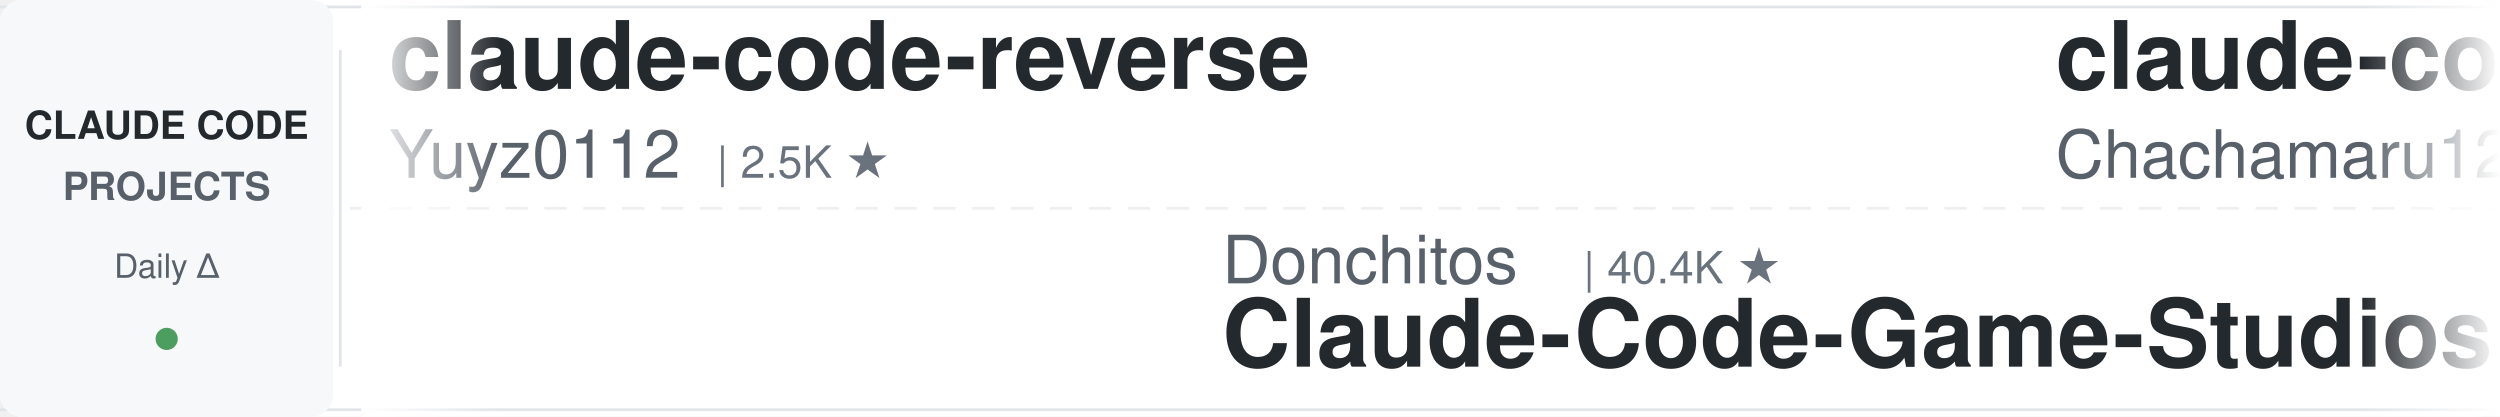
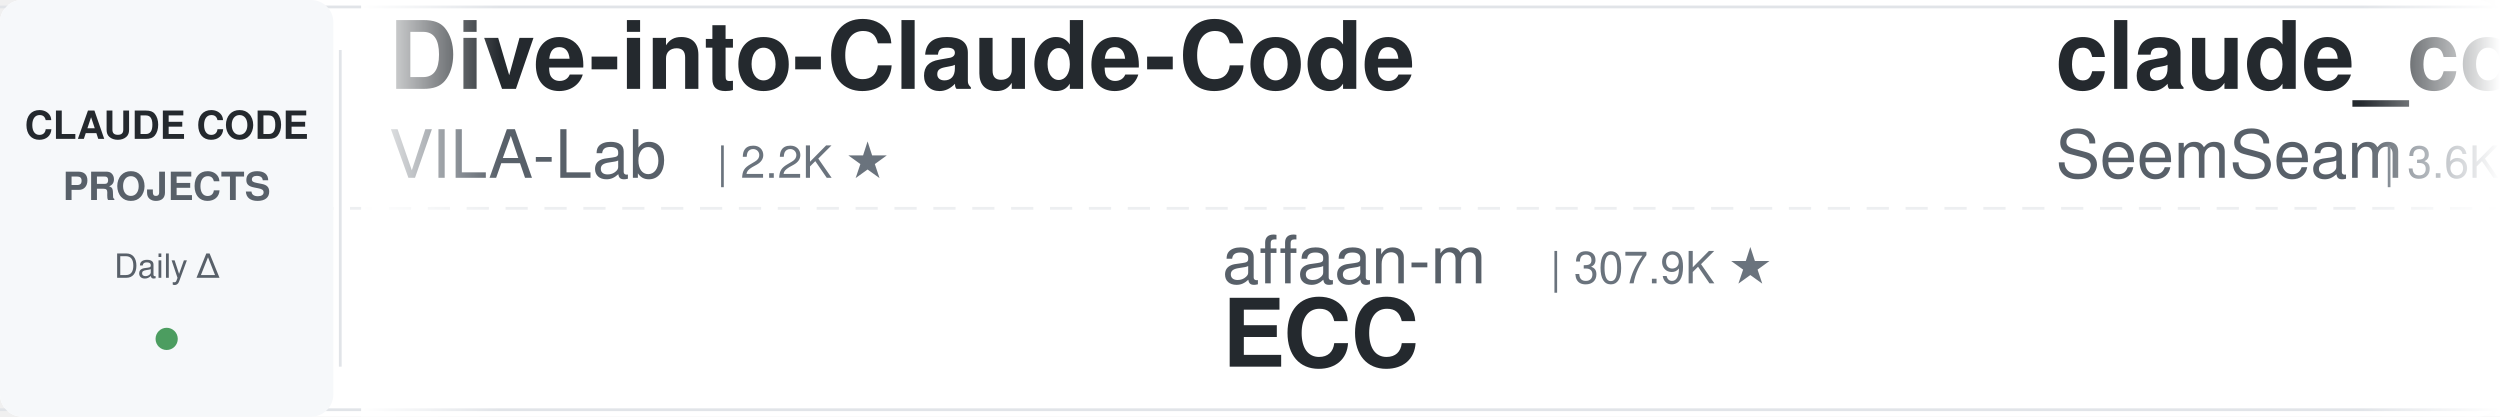
<svg xmlns="http://www.w3.org/2000/svg" width="900" height="150">
  <defs>
    <linearGradient id="leftFade" x1="0%" y1="0%" x2="100%" y2="0%">
      <stop offset="0%" style="stop-color:#ffffff;stop-opacity:1" />
      <stop offset="100%" style="stop-color:#ffffff;stop-opacity:0" />
    </linearGradient>
    <linearGradient id="rightFade" x1="0%" y1="0%" x2="100%" y2="0%">
      <stop offset="0%" style="stop-color:#ffffff;stop-opacity:0" />
      <stop offset="100%" style="stop-color:#ffffff;stop-opacity:1" />
    </linearGradient>
  </defs>
  <rect width="900" height="150" fill="#ffffff" rx="8" />
  <rect x="0" y="2" width="900" height="1" fill="#e1e4e8" />
  <rect x="0" y="147" width="900" height="1" fill="#e1e4e8" />
  <line x1="0" y1="75" x2="900" y2="75" stroke="#e1e4e8" stroke-width="1" stroke-dasharray="8 6" opacity="0.6" />
  <rect x="0" y="0" width="120" height="150" fill="#f6f8fa" rx="8" />
  <text x="60" y="50" font-family="-apple-system, BlinkMacSystemFont, 'Segoe UI', Helvetica, Arial, sans-serif" font-size="14" font-weight="600" fill="#24292e" text-anchor="middle">CLAUDE CODE</text>
  <text x="60" y="72" font-family="-apple-system, BlinkMacSystemFont, 'Segoe UI', Helvetica, Arial, sans-serif" font-size="14" font-weight="600" fill="#586069" text-anchor="middle">PROJECTS</text>
  <text x="60" y="100" font-family="-apple-system, BlinkMacSystemFont, 'Segoe UI', Helvetica, Arial, sans-serif" font-size="12" font-weight="500" fill="#586069" text-anchor="middle">Daily Δ</text>
  <circle cx="60" cy="122" r="4" fill="#22863a" opacity="0.8" />
  <rect x="122" y="18" width="1" height="114" fill="#e1e4e8" />
  <clipPath id="tickerClip">
    <rect x="130" y="0" width="770" height="150" />
  </clipPath>
  <g clip-path="url(#tickerClip)">
    <g id="tickerItems">
      <animateTransform attributeName="transform" attributeType="XML" type="translate" from="0 0" to="-3000 0" dur="54s" repeatCount="indefinite" />
      <g transform="translate(0, 0)">
-         <text x="140" y="32" font-family="-apple-system, BlinkMacSystemFont, 'Segoe UI', Helvetica, Arial, sans-serif" font-size="34" font-weight="600" fill="#24292e">claude-code-reverse</text>
-         <text x="140" y="64" font-family="-apple-system, BlinkMacSystemFont, 'Segoe UI', Helvetica, Arial, sans-serif" font-size="24" font-weight="400" fill="#586069">Yuyz0112</text>
-         <text x="258" y="64" font-family="-apple-system, BlinkMacSystemFont, 'Segoe UI', Helvetica, Arial, sans-serif" font-size="16" font-weight="500" fill="#6a737d">| 2.5K ★</text>
+         <text x="140" y="32" font-family="-apple-system, BlinkMacSystemFont, 'Segoe UI', Helvetica, Arial, sans-serif" font-size="34" font-weight="600" fill="#24292e">Dive-into-Claude-Code</text>
+         <text x="140" y="64" font-family="-apple-system, BlinkMacSystemFont, 'Segoe UI', Helvetica, Arial, sans-serif" font-size="24" font-weight="400" fill="#586069">VILA-Lab</text>
+         <text x="258" y="64" font-family="-apple-system, BlinkMacSystemFont, 'Segoe UI', Helvetica, Arial, sans-serif" font-size="16" font-weight="500" fill="#6a737d">| 2.2K ★</text>
      </g>
      <g transform="translate(300, 0)">
-         <text x="140" y="102" font-family="-apple-system, BlinkMacSystemFont, 'Segoe UI', Helvetica, Arial, sans-serif" font-size="24" font-weight="400" fill="#586069">Donchitos</text>
-         <text x="270" y="102" font-family="-apple-system, BlinkMacSystemFont, 'Segoe UI', Helvetica, Arial, sans-serif" font-size="16" font-weight="500" fill="#6a737d">| 40.4K ★</text>
-         <text x="140" y="132" font-family="-apple-system, BlinkMacSystemFont, 'Segoe UI', Helvetica, Arial, sans-serif" font-size="34" font-weight="600" fill="#24292e">Claude-Code-Game-Studios</text>
+         <text x="140" y="102" font-family="-apple-system, BlinkMacSystemFont, 'Segoe UI', Helvetica, Arial, sans-serif" font-size="24" font-weight="400" fill="#586069">affaan-m</text>
+         <text x="258" y="102" font-family="-apple-system, BlinkMacSystemFont, 'Segoe UI', Helvetica, Arial, sans-serif" font-size="16" font-weight="500" fill="#6a737d">| 307.9K ★</text>
+         <text x="140" y="132" font-family="-apple-system, BlinkMacSystemFont, 'Segoe UI', Helvetica, Arial, sans-serif" font-size="34" font-weight="600" fill="#24292e">ECC</text>
      </g>
      <g transform="translate(600, 0)">
-         <text x="140" y="32" font-family="-apple-system, BlinkMacSystemFont, 'Segoe UI', Helvetica, Arial, sans-serif" font-size="34" font-weight="600" fill="#24292e">claude-code-harness</text>
-         <text x="140" y="64" font-family="-apple-system, BlinkMacSystemFont, 'Segoe UI', Helvetica, Arial, sans-serif" font-size="24" font-weight="400" fill="#586069">Chachamaru127</text>
-         <text x="318" y="64" font-family="-apple-system, BlinkMacSystemFont, 'Segoe UI', Helvetica, Arial, sans-serif" font-size="16" font-weight="500" fill="#6a737d">| 3.2K ★</text>
+         <text x="140" y="32" font-family="-apple-system, BlinkMacSystemFont, 'Segoe UI', Helvetica, Arial, sans-serif" font-size="34" font-weight="600" fill="#24292e">claude_codex_bridge</text>
+         <text x="140" y="64" font-family="-apple-system, BlinkMacSystemFont, 'Segoe UI', Helvetica, Arial, sans-serif" font-size="24" font-weight="400" fill="#586069">SeemSeam</text>
+         <text x="258" y="64" font-family="-apple-system, BlinkMacSystemFont, 'Segoe UI', Helvetica, Arial, sans-serif" font-size="16" font-weight="500" fill="#6a737d">| 3.6K ★</text>
      </g>
      <g transform="translate(900, 0)">
-         <text x="140" y="102" font-family="-apple-system, BlinkMacSystemFont, 'Segoe UI', Helvetica, Arial, sans-serif" font-size="24" font-weight="400" fill="#586069">Cranot</text>
-         <text x="234" y="102" font-family="-apple-system, BlinkMacSystemFont, 'Segoe UI', Helvetica, Arial, sans-serif" font-size="16" font-weight="500" fill="#6a737d">| 2.9K ★</text>
-         <text x="140" y="132" font-family="-apple-system, BlinkMacSystemFont, 'Segoe UI', Helvetica, Arial, sans-serif" font-size="34" font-weight="600" fill="#24292e">claude-code-guide</text>
+         <text x="140" y="102" font-family="-apple-system, BlinkMacSystemFont, 'Segoe UI', Helvetica, Arial, sans-serif" font-size="24" font-weight="400" fill="#586069">WorldFlowAI</text>
+         <text x="294" y="102" font-family="-apple-system, BlinkMacSystemFont, 'Segoe UI', Helvetica, Arial, sans-serif" font-size="16" font-weight="500" fill="#6a737d">| 6.7K ★</text>
+         <text x="140" y="132" font-family="-apple-system, BlinkMacSystemFont, 'Segoe UI', Helvetica, Arial, sans-serif" font-size="34" font-weight="600" fill="#24292e">everything-claude-code</text>
      </g>
      <g transform="translate(1200, 0)">
-         <text x="140" y="32" font-family="-apple-system, BlinkMacSystemFont, 'Segoe UI', Helvetica, Arial, sans-serif" font-size="34" font-weight="600" fill="#24292e">Auto-claude-code-researc...</text>
-         <text x="140" y="64" font-family="-apple-system, BlinkMacSystemFont, 'Segoe UI', Helvetica, Arial, sans-serif" font-size="24" font-weight="400" fill="#586069">wanshuiyin</text>
-         <text x="282" y="64" font-family="-apple-system, BlinkMacSystemFont, 'Segoe UI', Helvetica, Arial, sans-serif" font-size="16" font-weight="500" fill="#6a737d">| 19.5K ★</text>
+         <text x="140" y="32" font-family="-apple-system, BlinkMacSystemFont, 'Segoe UI', Helvetica, Arial, sans-serif" font-size="34" font-weight="600" fill="#24292e">awesome-claude-code-suba...</text>
+         <text x="140" y="64" font-family="-apple-system, BlinkMacSystemFont, 'Segoe UI', Helvetica, Arial, sans-serif" font-size="24" font-weight="400" fill="#586069">VoltAgent</text>
+         <text x="270" y="64" font-family="-apple-system, BlinkMacSystemFont, 'Segoe UI', Helvetica, Arial, sans-serif" font-size="16" font-weight="500" fill="#6a737d">| 26.7K ★</text>
      </g>
      <g transform="translate(1500, 0)">
-         <text x="140" y="102" font-family="-apple-system, BlinkMacSystemFont, 'Segoe UI', Helvetica, Arial, sans-serif" font-size="24" font-weight="400" fill="#586069">lintsinghua</text>
-         <text x="294" y="102" font-family="-apple-system, BlinkMacSystemFont, 'Segoe UI', Helvetica, Arial, sans-serif" font-size="16" font-weight="500" fill="#6a737d">| 4.4K ★</text>
-         <text x="140" y="132" font-family="-apple-system, BlinkMacSystemFont, 'Segoe UI', Helvetica, Arial, sans-serif" font-size="34" font-weight="600" fill="#24292e">claude-code-book</text>
+         <text x="140" y="102" font-family="-apple-system, BlinkMacSystemFont, 'Segoe UI', Helvetica, Arial, sans-serif" font-size="24" font-weight="400" fill="#586069">Windy3f3f3f3f</text>
+         <text x="318" y="102" font-family="-apple-system, BlinkMacSystemFont, 'Segoe UI', Helvetica, Arial, sans-serif" font-size="16" font-weight="500" fill="#6a737d">| 2.8K ★</text>
+         <text x="140" y="132" font-family="-apple-system, BlinkMacSystemFont, 'Segoe UI', Helvetica, Arial, sans-serif" font-size="34" font-weight="600" fill="#24292e">claude-code-from-scratch</text>
      </g>
      <g transform="translate(1800, 0)">
-         <text x="140" y="32" font-family="-apple-system, BlinkMacSystemFont, 'Segoe UI', Helvetica, Arial, sans-serif" font-size="34" font-weight="600" fill="#24292e">Claude-Code-Quest</text>
-         <text x="140" y="64" font-family="-apple-system, BlinkMacSystemFont, 'Segoe UI', Helvetica, Arial, sans-serif" font-size="24" font-weight="400" fill="#586069">wesammustafa</text>
-         <text x="306" y="64" font-family="-apple-system, BlinkMacSystemFont, 'Segoe UI', Helvetica, Arial, sans-serif" font-size="16" font-weight="500" fill="#6a737d">| 3.7K ★</text>
+         <text x="140" y="32" font-family="-apple-system, BlinkMacSystemFont, 'Segoe UI', Helvetica, Arial, sans-serif" font-size="34" font-weight="600" fill="#24292e">claude-code-from-source</text>
+         <text x="140" y="64" font-family="-apple-system, BlinkMacSystemFont, 'Segoe UI', Helvetica, Arial, sans-serif" font-size="24" font-weight="400" fill="#586069">alejandrobalderas</text>
+         <text x="366" y="64" font-family="-apple-system, BlinkMacSystemFont, 'Segoe UI', Helvetica, Arial, sans-serif" font-size="16" font-weight="500" fill="#6a737d">| 3.0K ★</text>
      </g>
      <g transform="translate(2100, 0)">
-         <text x="140" y="102" font-family="-apple-system, BlinkMacSystemFont, 'Segoe UI', Helvetica, Arial, sans-serif" font-size="24" font-weight="400" fill="#586069">zebbern</text>
-         <text x="246" y="102" font-family="-apple-system, BlinkMacSystemFont, 'Segoe UI', Helvetica, Arial, sans-serif" font-size="16" font-weight="500" fill="#6a737d">| 4.7K ★</text>
-         <text x="140" y="132" font-family="-apple-system, BlinkMacSystemFont, 'Segoe UI', Helvetica, Arial, sans-serif" font-size="34" font-weight="600" fill="#24292e">claude-code-guide</text>
+         <text x="140" y="102" font-family="-apple-system, BlinkMacSystemFont, 'Segoe UI', Helvetica, Arial, sans-serif" font-size="24" font-weight="400" fill="#586069">1rgs</text>
+         <text x="210" y="102" font-family="-apple-system, BlinkMacSystemFont, 'Segoe UI', Helvetica, Arial, sans-serif" font-size="16" font-weight="500" fill="#6a737d">| 3.8K ★</text>
+         <text x="140" y="132" font-family="-apple-system, BlinkMacSystemFont, 'Segoe UI', Helvetica, Arial, sans-serif" font-size="34" font-weight="600" fill="#24292e">claude-code-proxy</text>
      </g>
      <g transform="translate(2400, 0)">
-         <text x="140" y="32" font-family="-apple-system, BlinkMacSystemFont, 'Segoe UI', Helvetica, Arial, sans-serif" font-size="34" font-weight="600" fill="#24292e">claude-code-analysis</text>
-         <text x="140" y="64" font-family="-apple-system, BlinkMacSystemFont, 'Segoe UI', Helvetica, Arial, sans-serif" font-size="24" font-weight="400" fill="#586069">liuup</text>
-         <text x="222" y="64" font-family="-apple-system, BlinkMacSystemFont, 'Segoe UI', Helvetica, Arial, sans-serif" font-size="16" font-weight="500" fill="#6a737d">| 4.1K ★</text>
+         <text x="140" y="32" font-family="-apple-system, BlinkMacSystemFont, 'Segoe UI', Helvetica, Arial, sans-serif" font-size="34" font-weight="600" fill="#24292e">claude-code-hub</text>
+         <text x="140" y="64" font-family="-apple-system, BlinkMacSystemFont, 'Segoe UI', Helvetica, Arial, sans-serif" font-size="24" font-weight="400" fill="#586069">ding113</text>
+         <text x="246" y="64" font-family="-apple-system, BlinkMacSystemFont, 'Segoe UI', Helvetica, Arial, sans-serif" font-size="16" font-weight="500" fill="#6a737d">| 3.4K ★</text>
      </g>
      <g transform="translate(2700, 0)">
-         <text x="140" y="102" font-family="-apple-system, BlinkMacSystemFont, 'Segoe UI', Helvetica, Arial, sans-serif" font-size="24" font-weight="400" fill="#586069">ChrisWiles</text>
-         <text x="282" y="102" font-family="-apple-system, BlinkMacSystemFont, 'Segoe UI', Helvetica, Arial, sans-serif" font-size="16" font-weight="500" fill="#6a737d">| 6.1K ★</text>
-         <text x="140" y="132" font-family="-apple-system, BlinkMacSystemFont, 'Segoe UI', Helvetica, Arial, sans-serif" font-size="34" font-weight="600" fill="#24292e">claude-code-showcase</text>
+         <text x="140" y="102" font-family="-apple-system, BlinkMacSystemFont, 'Segoe UI', Helvetica, Arial, sans-serif" font-size="24" font-weight="400" fill="#586069">edmund-io</text>
+         <text x="270" y="102" font-family="-apple-system, BlinkMacSystemFont, 'Segoe UI', Helvetica, Arial, sans-serif" font-size="16" font-weight="500" fill="#6a737d">| 1.5K ★</text>
+         <text x="140" y="132" font-family="-apple-system, BlinkMacSystemFont, 'Segoe UI', Helvetica, Arial, sans-serif" font-size="34" font-weight="600" fill="#24292e">edmunds-claude-code</text>
      </g>
      <g transform="translate(3000, 0)">
-         <text x="140" y="32" font-family="-apple-system, BlinkMacSystemFont, 'Segoe UI', Helvetica, Arial, sans-serif" font-size="34" font-weight="600" fill="#24292e">claude-code-reverse</text>
-         <text x="140" y="64" font-family="-apple-system, BlinkMacSystemFont, 'Segoe UI', Helvetica, Arial, sans-serif" font-size="24" font-weight="400" fill="#586069">Yuyz0112</text>
-         <text x="258" y="64" font-family="-apple-system, BlinkMacSystemFont, 'Segoe UI', Helvetica, Arial, sans-serif" font-size="16" font-weight="500" fill="#6a737d">| 2.5K ★</text>
+         <text x="140" y="32" font-family="-apple-system, BlinkMacSystemFont, 'Segoe UI', Helvetica, Arial, sans-serif" font-size="34" font-weight="600" fill="#24292e">Dive-into-Claude-Code</text>
+         <text x="140" y="64" font-family="-apple-system, BlinkMacSystemFont, 'Segoe UI', Helvetica, Arial, sans-serif" font-size="24" font-weight="400" fill="#586069">VILA-Lab</text>
+         <text x="258" y="64" font-family="-apple-system, BlinkMacSystemFont, 'Segoe UI', Helvetica, Arial, sans-serif" font-size="16" font-weight="500" fill="#6a737d">| 2.2K ★</text>
      </g>
      <g transform="translate(3300, 0)">
-         <text x="140" y="102" font-family="-apple-system, BlinkMacSystemFont, 'Segoe UI', Helvetica, Arial, sans-serif" font-size="24" font-weight="400" fill="#586069">Donchitos</text>
-         <text x="270" y="102" font-family="-apple-system, BlinkMacSystemFont, 'Segoe UI', Helvetica, Arial, sans-serif" font-size="16" font-weight="500" fill="#6a737d">| 40.4K ★</text>
-         <text x="140" y="132" font-family="-apple-system, BlinkMacSystemFont, 'Segoe UI', Helvetica, Arial, sans-serif" font-size="34" font-weight="600" fill="#24292e">Claude-Code-Game-Studios</text>
+         <text x="140" y="102" font-family="-apple-system, BlinkMacSystemFont, 'Segoe UI', Helvetica, Arial, sans-serif" font-size="24" font-weight="400" fill="#586069">affaan-m</text>
+         <text x="258" y="102" font-family="-apple-system, BlinkMacSystemFont, 'Segoe UI', Helvetica, Arial, sans-serif" font-size="16" font-weight="500" fill="#6a737d">| 307.9K ★</text>
+         <text x="140" y="132" font-family="-apple-system, BlinkMacSystemFont, 'Segoe UI', Helvetica, Arial, sans-serif" font-size="34" font-weight="600" fill="#24292e">ECC</text>
      </g>
      <g transform="translate(3600, 0)">
-         <text x="140" y="32" font-family="-apple-system, BlinkMacSystemFont, 'Segoe UI', Helvetica, Arial, sans-serif" font-size="34" font-weight="600" fill="#24292e">claude-code-harness</text>
-         <text x="140" y="64" font-family="-apple-system, BlinkMacSystemFont, 'Segoe UI', Helvetica, Arial, sans-serif" font-size="24" font-weight="400" fill="#586069">Chachamaru127</text>
-         <text x="318" y="64" font-family="-apple-system, BlinkMacSystemFont, 'Segoe UI', Helvetica, Arial, sans-serif" font-size="16" font-weight="500" fill="#6a737d">| 3.2K ★</text>
+         <text x="140" y="32" font-family="-apple-system, BlinkMacSystemFont, 'Segoe UI', Helvetica, Arial, sans-serif" font-size="34" font-weight="600" fill="#24292e">claude_codex_bridge</text>
+         <text x="140" y="64" font-family="-apple-system, BlinkMacSystemFont, 'Segoe UI', Helvetica, Arial, sans-serif" font-size="24" font-weight="400" fill="#586069">SeemSeam</text>
+         <text x="258" y="64" font-family="-apple-system, BlinkMacSystemFont, 'Segoe UI', Helvetica, Arial, sans-serif" font-size="16" font-weight="500" fill="#6a737d">| 3.6K ★</text>
      </g>
      <g transform="translate(3900, 0)">
-         <text x="140" y="102" font-family="-apple-system, BlinkMacSystemFont, 'Segoe UI', Helvetica, Arial, sans-serif" font-size="24" font-weight="400" fill="#586069">Cranot</text>
-         <text x="234" y="102" font-family="-apple-system, BlinkMacSystemFont, 'Segoe UI', Helvetica, Arial, sans-serif" font-size="16" font-weight="500" fill="#6a737d">| 2.9K ★</text>
-         <text x="140" y="132" font-family="-apple-system, BlinkMacSystemFont, 'Segoe UI', Helvetica, Arial, sans-serif" font-size="34" font-weight="600" fill="#24292e">claude-code-guide</text>
+         <text x="140" y="102" font-family="-apple-system, BlinkMacSystemFont, 'Segoe UI', Helvetica, Arial, sans-serif" font-size="24" font-weight="400" fill="#586069">WorldFlowAI</text>
+         <text x="294" y="102" font-family="-apple-system, BlinkMacSystemFont, 'Segoe UI', Helvetica, Arial, sans-serif" font-size="16" font-weight="500" fill="#6a737d">| 6.7K ★</text>
+         <text x="140" y="132" font-family="-apple-system, BlinkMacSystemFont, 'Segoe UI', Helvetica, Arial, sans-serif" font-size="34" font-weight="600" fill="#24292e">everything-claude-code</text>
      </g>
    </g>
  </g>
  <rect x="130" y="0" width="50" height="150" fill="url(#leftFade)" />
  <rect x="850" y="0" width="50" height="150" fill="url(#rightFade)" />
</svg>
